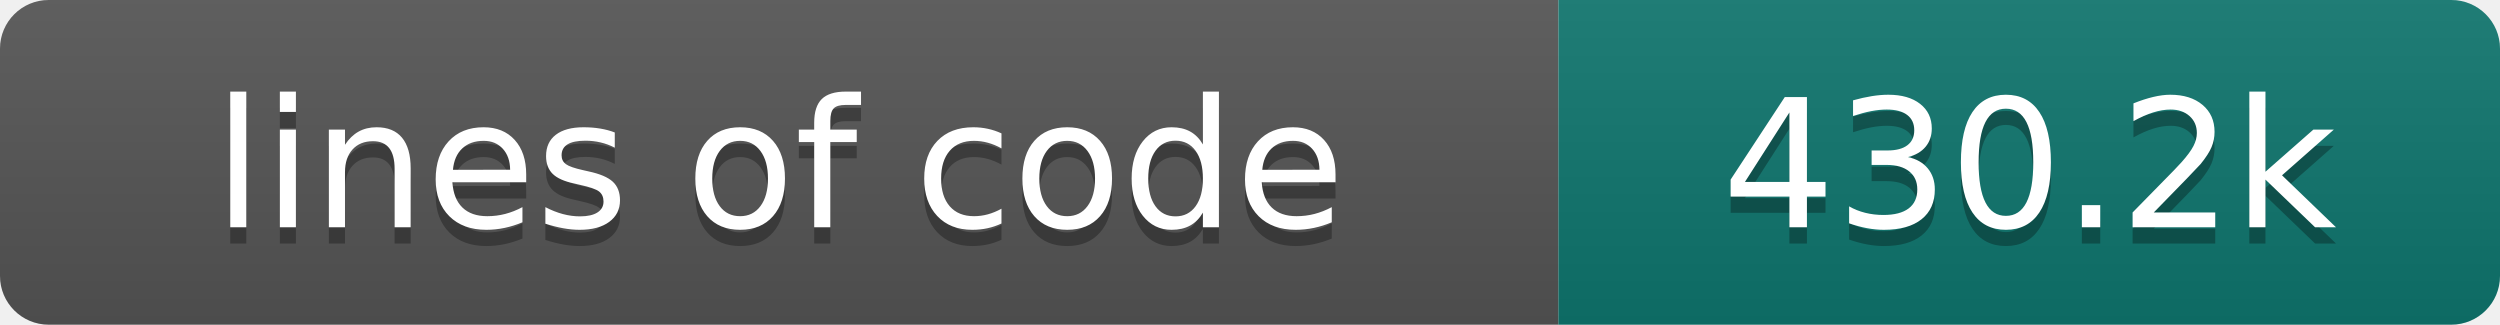
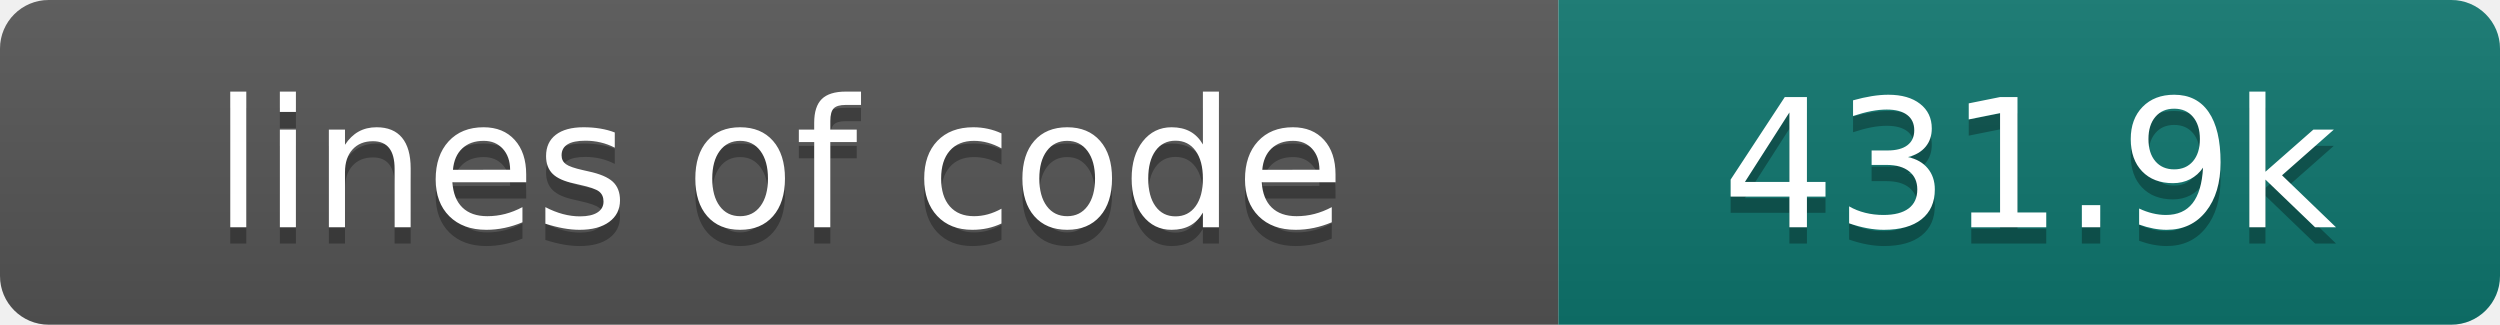
- <svg xmlns="http://www.w3.org/2000/svg" width="154" height="20" role="img" aria-label="lines of code: 430.2k">
+ <svg xmlns="http://www.w3.org/2000/svg" width="154" height="20" role="img" aria-label="lines of code: 431.9k">
  <linearGradient id="s" x2="0" y2="100%">
    <stop offset="0" stop-color="#bbb" stop-opacity=".1" />
    <stop offset="1" stop-opacity=".1" />
  </linearGradient>
  <clipPath id="r">
    <rect width="154" height="20" rx="3" fill="#fff" />
  </clipPath>
  <g clip-path="url(#r)">
    <rect width="96" height="20" fill="#555" />
    <rect x="96" width="58" height="20" fill="#0f766e" />
    <rect width="154" height="20" fill="url(#s)" />
  </g>
  <g fill="#fff" text-anchor="middle" font-family="DejaVu Sans,Verdana,Geneva,sans-serif" font-size="110">
    <text x="480" y="150" fill="#010101" fill-opacity=".3" transform="scale(.1)" textLength="860" lengthAdjust="spacing">lines of code</text>
    <text x="480" y="140" transform="scale(.1)" textLength="860" lengthAdjust="spacing">lines of code</text>
-     <text x="1250" y="150" fill="#010101" fill-opacity=".3" transform="scale(.1)" textLength="480" lengthAdjust="spacing">430.2k</text>
-     <text x="1250" y="140" transform="scale(.1)" textLength="480" lengthAdjust="spacing">430.2k</text>
+     <text x="1250" y="150" fill="#010101" fill-opacity=".3" transform="scale(.1)" textLength="480" lengthAdjust="spacing">431.9k</text>
+     <text x="1250" y="140" transform="scale(.1)" textLength="480" lengthAdjust="spacing">431.9k</text>
  </g>
</svg>
